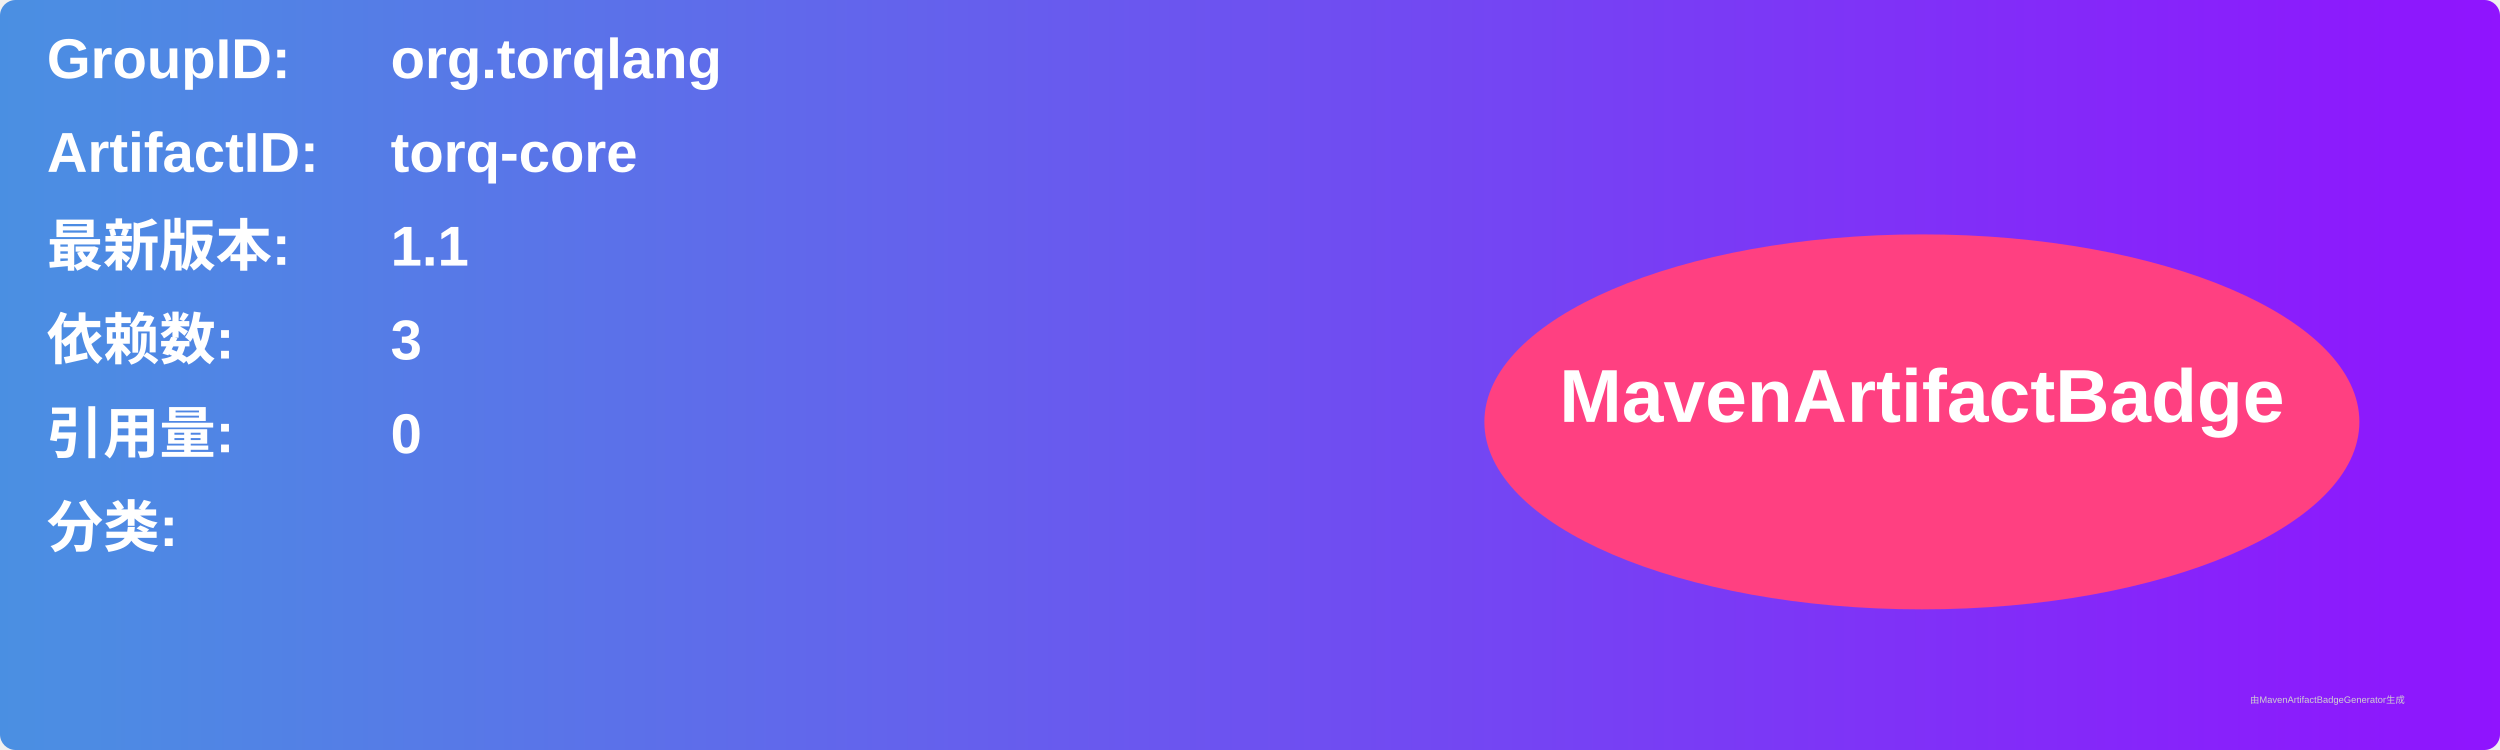
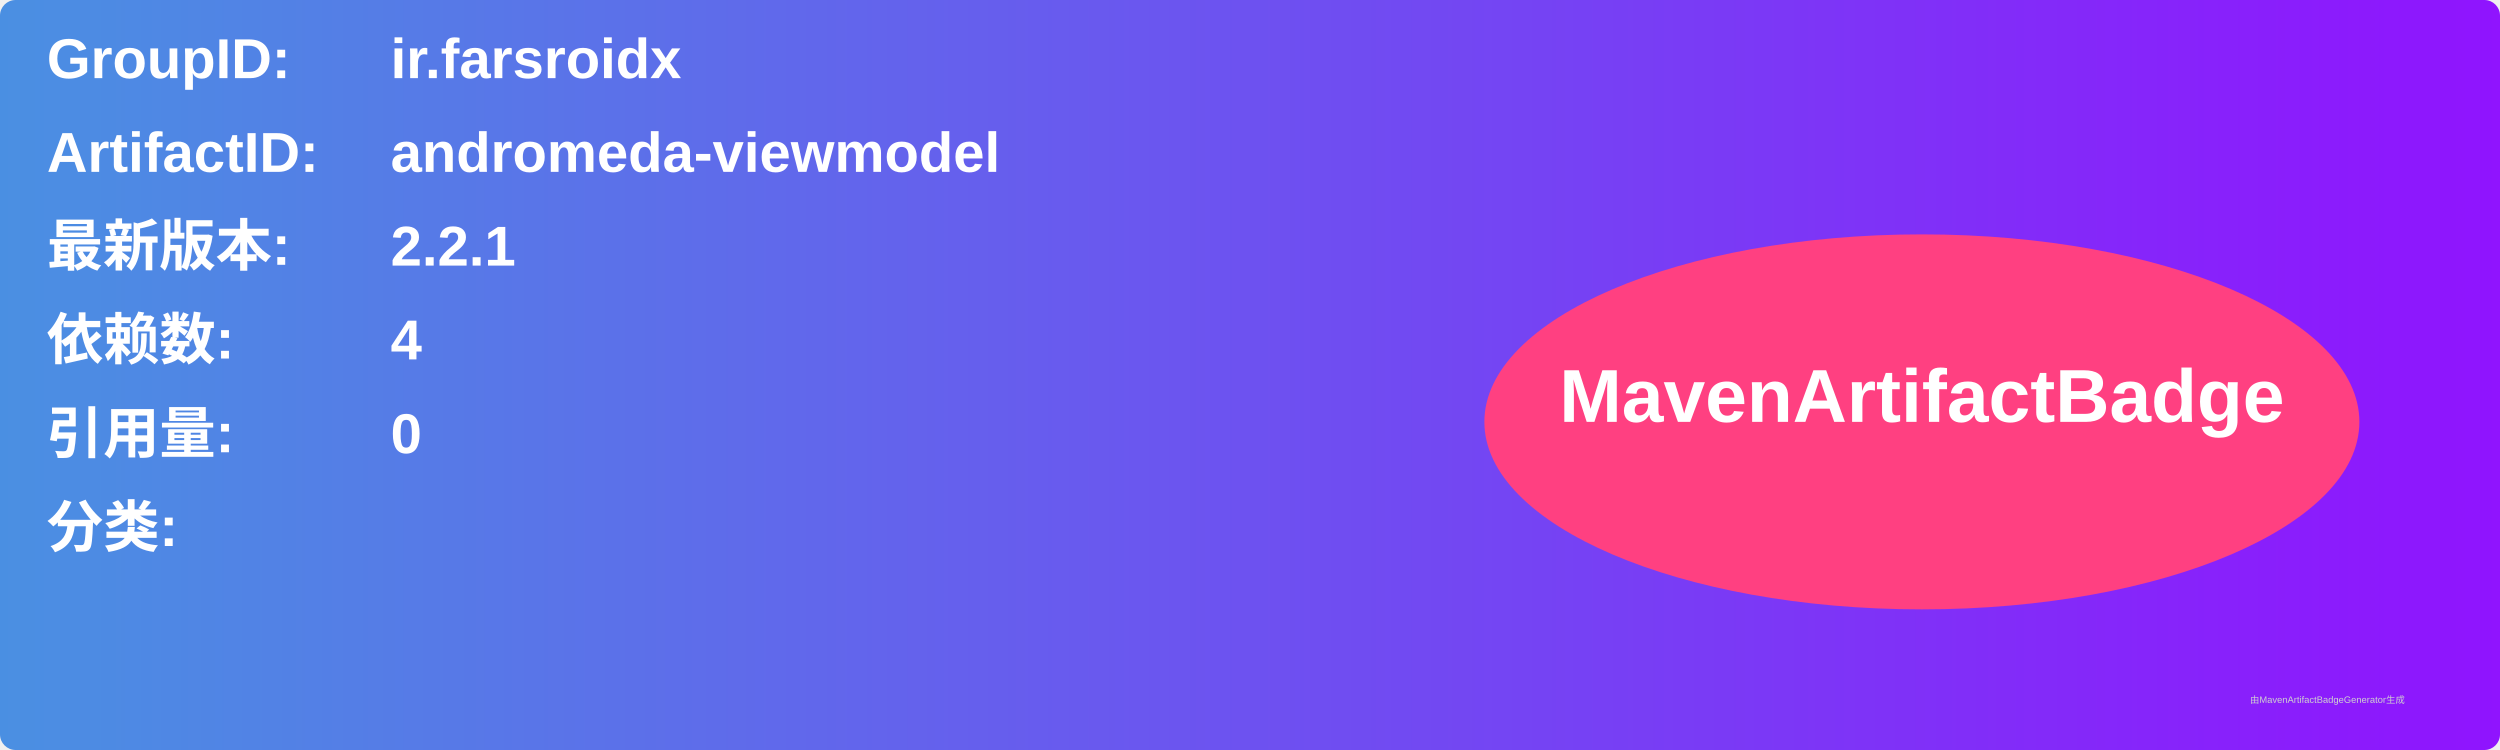
<svg xmlns="http://www.w3.org/2000/svg" width="800" height="240" viewBox="0 0 800 240">
  <linearGradient id="grad" x1="0%" y1="0%" x2="100%" y2="0%">
    <stop offset="0%" stop-color="#4a90e2" />
    <stop offset="100%" stop-color="#9013fe" />
  </linearGradient>
  <rect width="100%" height="100%" rx="5" ry="5" fill="url(#grad)" />
  <g transform="translate(15, 15)">
    <text x="0" y="10" font-family="Arial" font-size="18" fill="white" font-weight="bold" width="260">GroupID:</text>
-     <text x="110" y="10" font-family="Arial" font-size="18" fill="white" font-weight="bold" width="460">org.torqlang</text>
+     <text x="110" y="10" font-family="Arial" font-size="18" fill="white" font-weight="bold" width="460">ir.farsroidx</text>
    <text x="0" y="40" font-family="Arial" font-size="18" fill="white" font-weight="bold" width="260">ArtifactID:</text>
-     <text x="110" y="40" font-family="Arial" font-size="18" fill="white" font-weight="bold" width="460">torq-core</text>
+     <text x="110" y="40" font-family="Arial" font-size="18" fill="white" font-weight="bold" width="460">andromeda-viewmodel</text>
    <text x="0" y="70" font-family="Arial" font-size="18" fill="white" font-weight="bold">最新版本:</text>
    <text x="110" y="70" font-family="Arial" font-size="18" fill="white" font-weight="bold">
-       <tspan font-weight="bold">1.1</tspan>
+       <tspan font-weight="bold">2.2.1</tspan>
    </text>
    <text x="0" y="100" font-family="Arial" font-size="18" fill="white" font-weight="bold">依赖数: </text>
    <text x="110" y="100" font-family="Arial" font-size="18" fill="white">
-       <tspan font-weight="bold">3</tspan>
+       <tspan font-weight="bold">4</tspan>
    </text>
    <text x="0" y="130" font-family="Arial" font-size="18" fill="white" font-weight="bold">引用量: </text>
    <text x="110" y="130" font-family="Arial" font-size="18" fill="white">
      <tspan font-weight="bold">0</tspan>
    </text>
    <text x="0" y="160" font-family="Arial" font-size="18" fill="white" font-weight="bold">分类:</text>
    <text x="10" y="190" font-family="Arial" font-size="10" fill="white">
      <tspan font-weight="bold" />
    </text>
    <ellipse cx="600" cy="120" rx="140" ry="60" fill="#ff4081" />
    <text x="600" y="120" text-anchor="middle" font-family="Arial" font-size="24" fill="white" font-weight="bold">MavenArtifactBadge</text>
  </g>
  <text x="720" y="225" font-family="Arial" font-size="3" fill="#d0d0d0">由MavenArtifactBadgeGenerator生成</text>
</svg>
